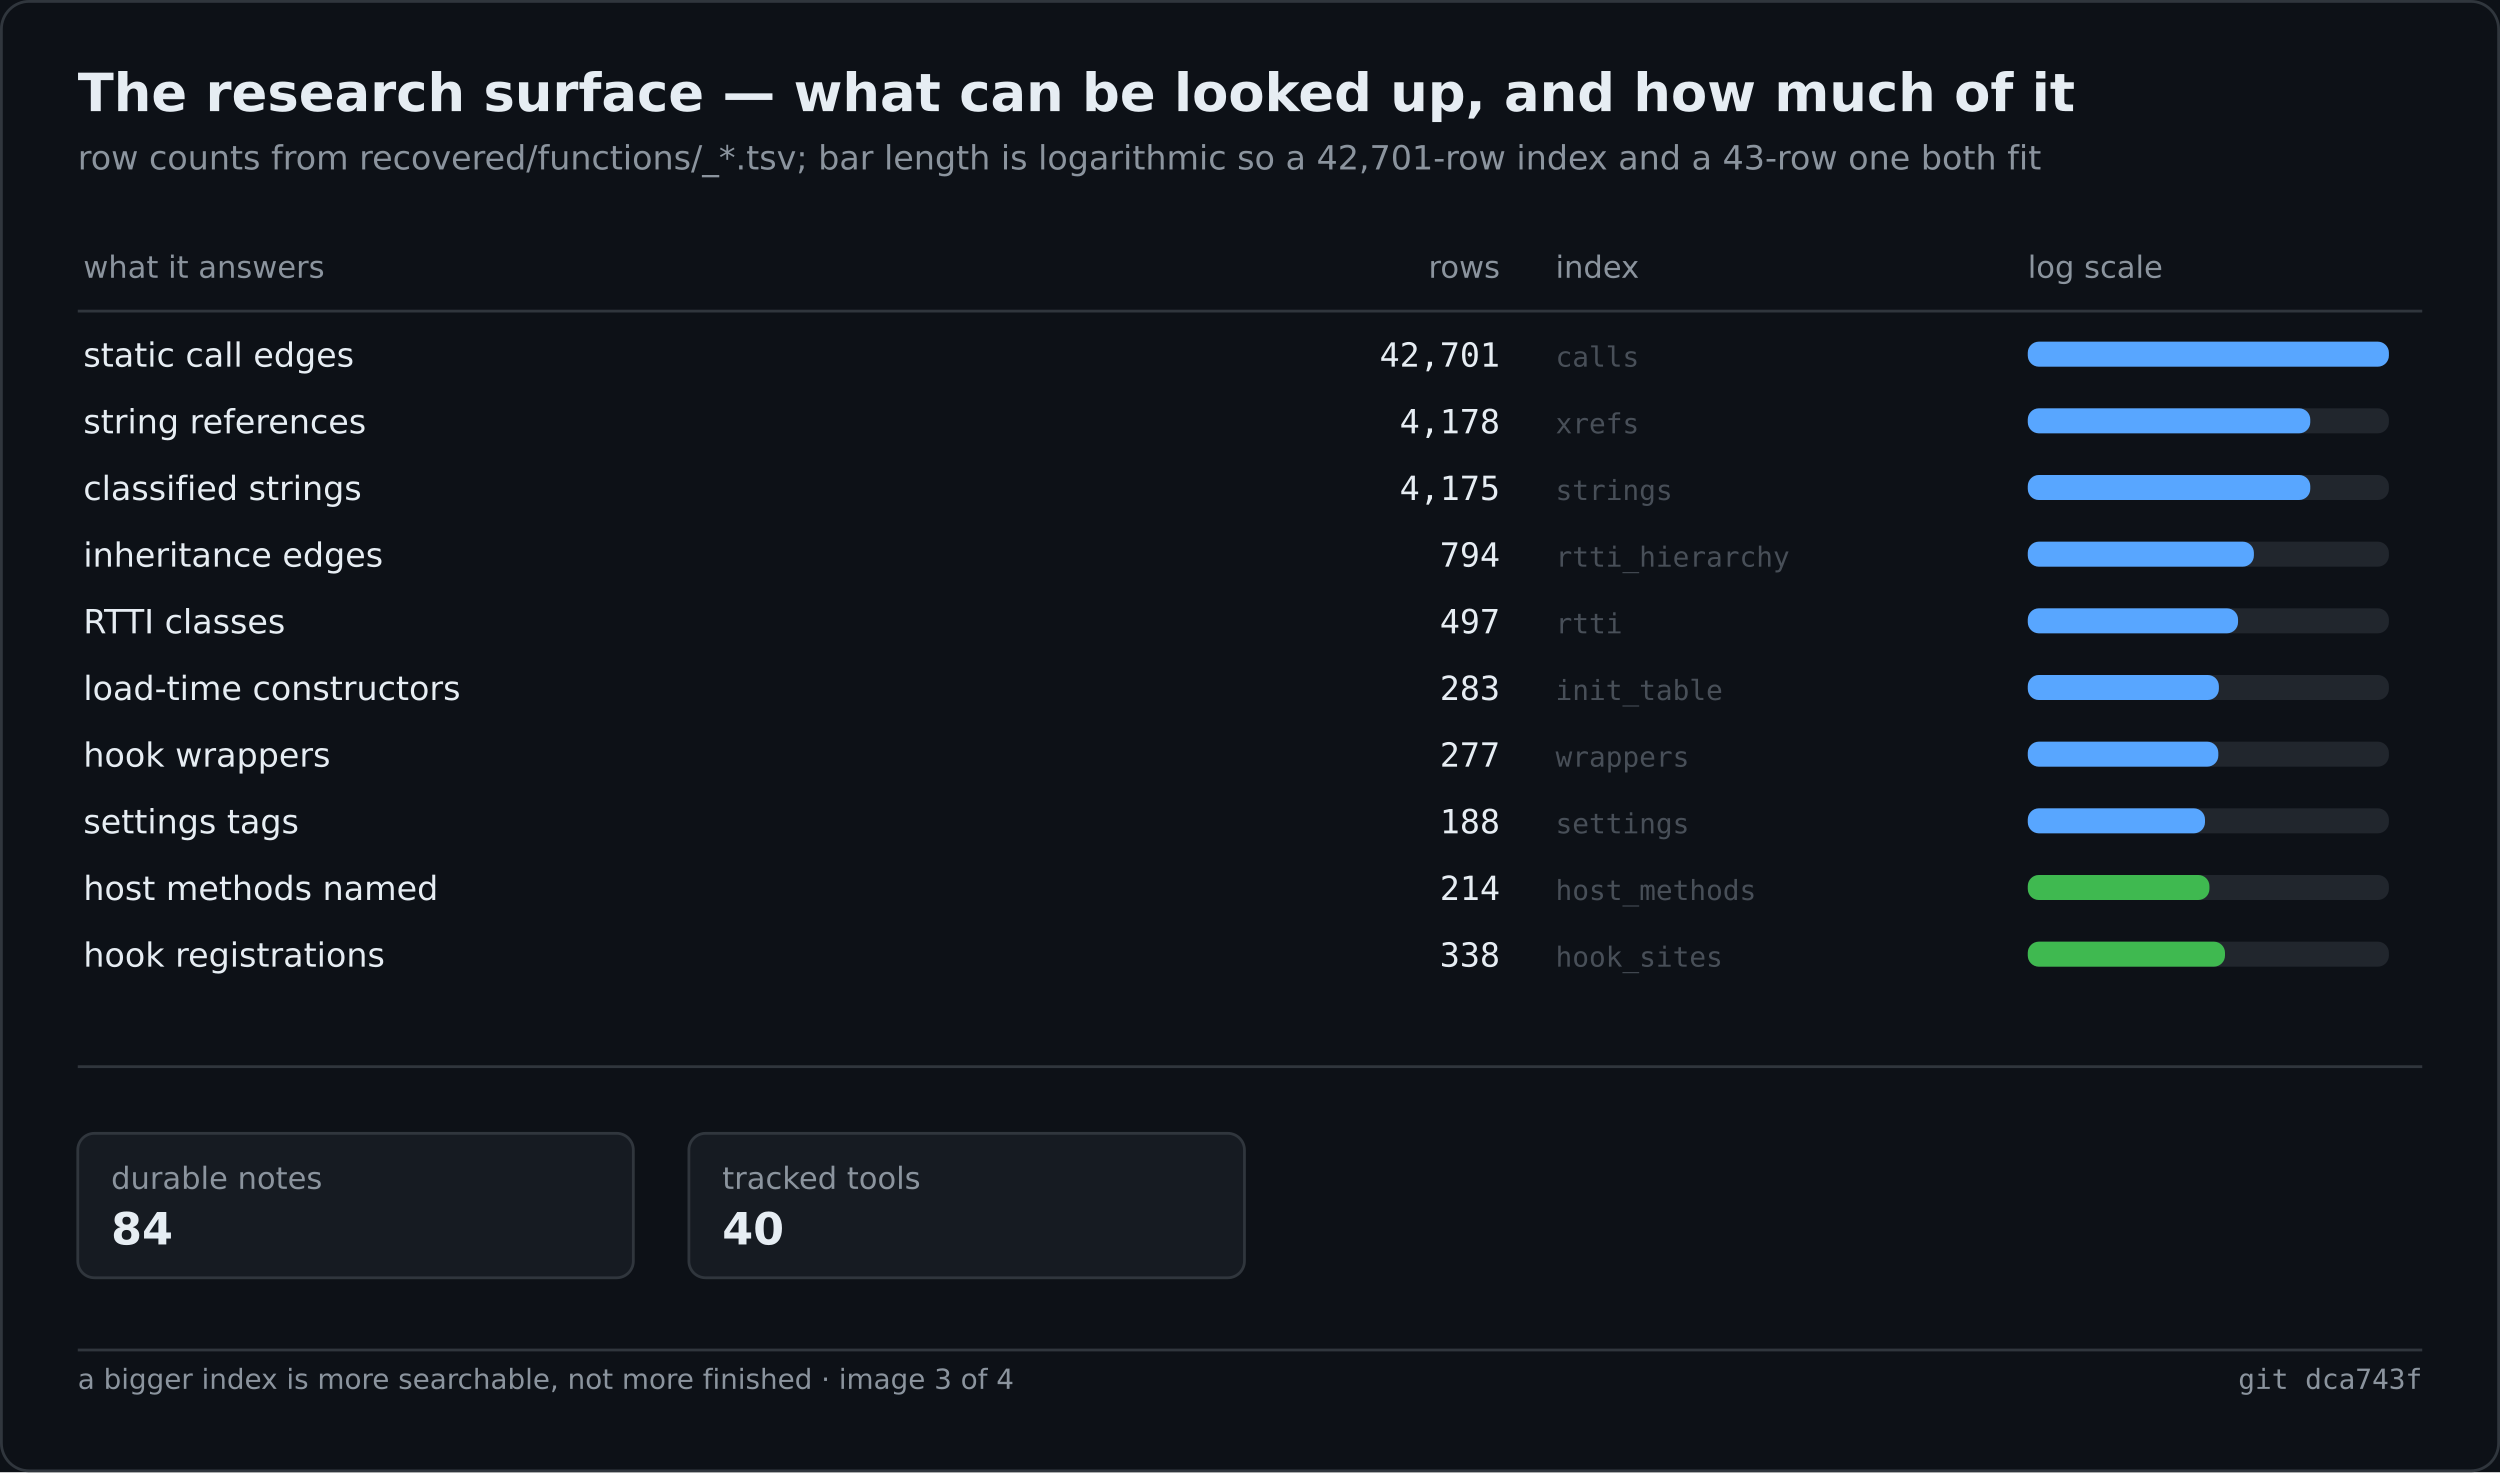
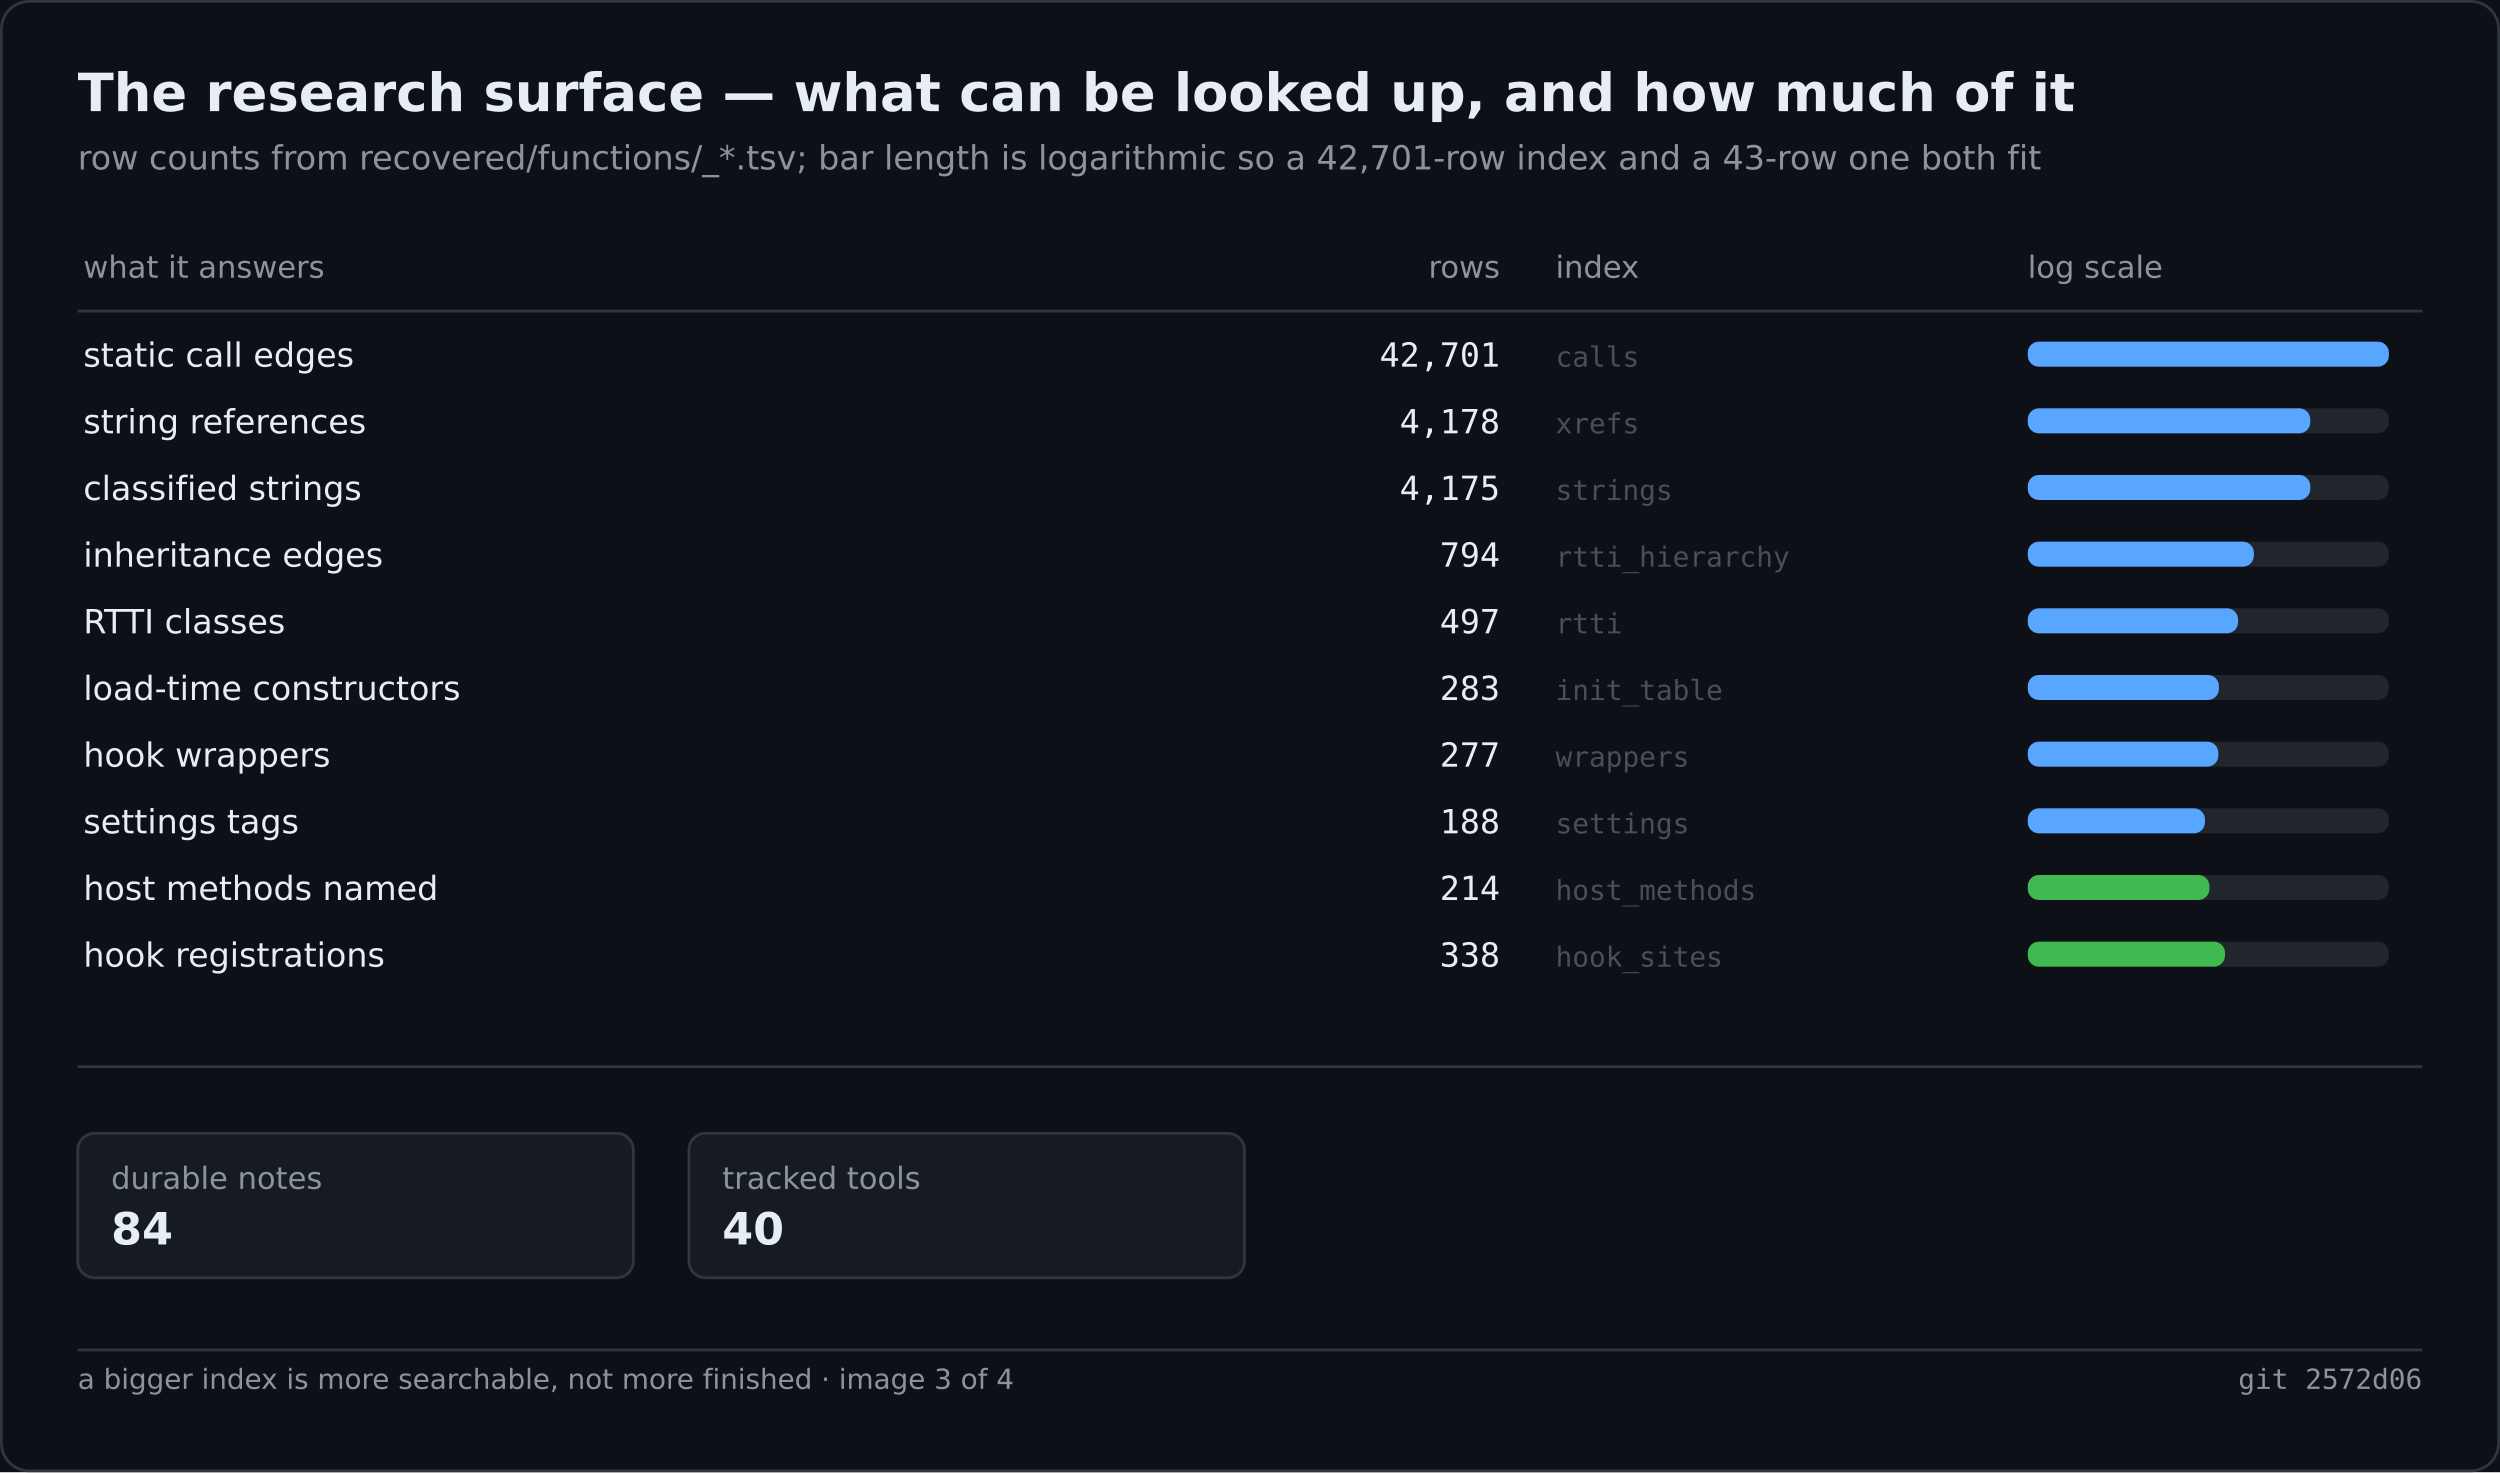
<svg xmlns="http://www.w3.org/2000/svg" width="900" height="530" viewBox="0 0 900 530" role="img" aria-label="The research surface — what can be looked up, and how much of it">
  <rect width="900" height="530" fill="#0d1117" />
  <rect x="0.5" y="0.5" width="899" height="529" fill="none" stroke="#30363d" rx="10" />
  <text x="28" y="40" font-family="Segoe UI,DejaVu Sans,Helvetica,sans-serif" font-size="19" font-weight="600" fill="#e6edf3">The research surface — what can be looked up, and how much of it</text>
  <text x="28" y="61" font-family="Segoe UI,DejaVu Sans,Helvetica,sans-serif" font-size="12" fill="#8b949e">row counts from recovered/functions/_*.tsv; bar length is logarithmic so a 42,701-row index and a 43-row one both fit</text>
  <text x="30.0" y="100.0" font-family="Segoe UI,DejaVu Sans,Helvetica,sans-serif" font-size="11" fill="#8b949e">what it answers</text>
  <text x="540.0" y="100.0" font-family="Segoe UI,DejaVu Sans,Helvetica,sans-serif" font-size="11" fill="#8b949e" text-anchor="end">rows</text>
  <text x="560.0" y="100.0" font-family="Segoe UI,DejaVu Sans,Helvetica,sans-serif" font-size="11" fill="#8b949e">index</text>
  <text x="730.0" y="100.0" font-family="Segoe UI,DejaVu Sans,Helvetica,sans-serif" font-size="11" fill="#8b949e">log scale</text>
  <line x1="28.0" y1="112.0" x2="872.0" y2="112.0" stroke="#30363d" stroke-width="1" />
  <text x="30.0" y="132.0" font-family="Segoe UI,DejaVu Sans,Helvetica,sans-serif" font-size="12" fill="#e6edf3">static call edges</text>
  <text x="540.0" y="132.0" font-family="Cascadia Mono,Consolas,DejaVu Sans Mono,monospace" font-size="12" fill="#e6edf3" text-anchor="end">42,701</text>
  <text x="560.0" y="132.0" font-family="Cascadia Mono,Consolas,DejaVu Sans Mono,monospace" font-size="10" fill="#484f58">calls</text>
  <rect x="730.0" y="123.0" width="130.0" height="9.0" fill="#21262d" rx="4" />
  <rect x="730.0" y="123.0" width="130.0" height="9.0" fill="#58a6ff" rx="4" />
  <text x="30.0" y="156.0" font-family="Segoe UI,DejaVu Sans,Helvetica,sans-serif" font-size="12" fill="#e6edf3">string references</text>
  <text x="540.0" y="156.0" font-family="Cascadia Mono,Consolas,DejaVu Sans Mono,monospace" font-size="12" fill="#e6edf3" text-anchor="end">4,178</text>
  <text x="560.0" y="156.0" font-family="Cascadia Mono,Consolas,DejaVu Sans Mono,monospace" font-size="10" fill="#484f58">xrefs</text>
  <rect x="730.0" y="147.0" width="130.0" height="9.0" fill="#21262d" rx="4" />
  <rect x="730.0" y="147.0" width="101.7" height="9.0" fill="#58a6ff" rx="4" />
  <text x="30.0" y="180.0" font-family="Segoe UI,DejaVu Sans,Helvetica,sans-serif" font-size="12" fill="#e6edf3">classified strings</text>
  <text x="540.0" y="180.0" font-family="Cascadia Mono,Consolas,DejaVu Sans Mono,monospace" font-size="12" fill="#e6edf3" text-anchor="end">4,175</text>
  <text x="560.0" y="180.0" font-family="Cascadia Mono,Consolas,DejaVu Sans Mono,monospace" font-size="10" fill="#484f58">strings</text>
  <rect x="730.0" y="171.0" width="130.0" height="9.0" fill="#21262d" rx="4" />
  <rect x="730.0" y="171.0" width="101.7" height="9.0" fill="#58a6ff" rx="4" />
  <text x="30.0" y="204.0" font-family="Segoe UI,DejaVu Sans,Helvetica,sans-serif" font-size="12" fill="#e6edf3">inheritance edges</text>
  <text x="540.0" y="204.0" font-family="Cascadia Mono,Consolas,DejaVu Sans Mono,monospace" font-size="12" fill="#e6edf3" text-anchor="end">794</text>
  <text x="560.0" y="204.0" font-family="Cascadia Mono,Consolas,DejaVu Sans Mono,monospace" font-size="10" fill="#484f58">rtti_hierarchy</text>
  <rect x="730.0" y="195.0" width="130.0" height="9.0" fill="#21262d" rx="4" />
  <rect x="730.0" y="195.0" width="81.4" height="9.0" fill="#58a6ff" rx="4" />
  <text x="30.0" y="228.0" font-family="Segoe UI,DejaVu Sans,Helvetica,sans-serif" font-size="12" fill="#e6edf3">RTTI classes</text>
  <text x="540.0" y="228.0" font-family="Cascadia Mono,Consolas,DejaVu Sans Mono,monospace" font-size="12" fill="#e6edf3" text-anchor="end">497</text>
  <text x="560.0" y="228.0" font-family="Cascadia Mono,Consolas,DejaVu Sans Mono,monospace" font-size="10" fill="#484f58">rtti</text>
  <rect x="730.0" y="219.0" width="130.0" height="9.0" fill="#21262d" rx="4" />
  <rect x="730.0" y="219.0" width="75.7" height="9.0" fill="#58a6ff" rx="4" />
  <text x="30.0" y="252.0" font-family="Segoe UI,DejaVu Sans,Helvetica,sans-serif" font-size="12" fill="#e6edf3">load-time constructors</text>
  <text x="540.0" y="252.0" font-family="Cascadia Mono,Consolas,DejaVu Sans Mono,monospace" font-size="12" fill="#e6edf3" text-anchor="end">283</text>
  <text x="560.0" y="252.0" font-family="Cascadia Mono,Consolas,DejaVu Sans Mono,monospace" font-size="10" fill="#484f58">init_table</text>
  <rect x="730.0" y="243.0" width="130.0" height="9.0" fill="#21262d" rx="4" />
  <rect x="730.0" y="243.0" width="68.8" height="9.0" fill="#58a6ff" rx="4" />
  <text x="30.0" y="276.0" font-family="Segoe UI,DejaVu Sans,Helvetica,sans-serif" font-size="12" fill="#e6edf3">hook wrappers</text>
  <text x="540.0" y="276.0" font-family="Cascadia Mono,Consolas,DejaVu Sans Mono,monospace" font-size="12" fill="#e6edf3" text-anchor="end">277</text>
  <text x="560.0" y="276.0" font-family="Cascadia Mono,Consolas,DejaVu Sans Mono,monospace" font-size="10" fill="#484f58">wrappers</text>
  <rect x="730.0" y="267.0" width="130.0" height="9.0" fill="#21262d" rx="4" />
  <rect x="730.0" y="267.0" width="68.6" height="9.0" fill="#58a6ff" rx="4" />
  <text x="30.0" y="300.0" font-family="Segoe UI,DejaVu Sans,Helvetica,sans-serif" font-size="12" fill="#e6edf3">settings tags</text>
  <text x="540.0" y="300.0" font-family="Cascadia Mono,Consolas,DejaVu Sans Mono,monospace" font-size="12" fill="#e6edf3" text-anchor="end">188</text>
  <text x="560.0" y="300.0" font-family="Cascadia Mono,Consolas,DejaVu Sans Mono,monospace" font-size="10" fill="#484f58">settings</text>
  <rect x="730.0" y="291.0" width="130.0" height="9.0" fill="#21262d" rx="4" />
  <rect x="730.0" y="291.0" width="63.8" height="9.0" fill="#58a6ff" rx="4" />
  <text x="30.0" y="324.0" font-family="Segoe UI,DejaVu Sans,Helvetica,sans-serif" font-size="12" fill="#e6edf3">host methods named</text>
  <text x="540.0" y="324.0" font-family="Cascadia Mono,Consolas,DejaVu Sans Mono,monospace" font-size="12" fill="#e6edf3" text-anchor="end">214</text>
  <text x="560.0" y="324.0" font-family="Cascadia Mono,Consolas,DejaVu Sans Mono,monospace" font-size="10" fill="#484f58">host_methods</text>
  <rect x="730.0" y="315.0" width="130.0" height="9.0" fill="#21262d" rx="4" />
  <rect x="730.0" y="315.0" width="65.4" height="9.0" fill="#3fb950" rx="4" />
  <text x="30.0" y="348.0" font-family="Segoe UI,DejaVu Sans,Helvetica,sans-serif" font-size="12" fill="#e6edf3">hook registrations</text>
  <text x="540.0" y="348.0" font-family="Cascadia Mono,Consolas,DejaVu Sans Mono,monospace" font-size="12" fill="#e6edf3" text-anchor="end">338</text>
  <text x="560.0" y="348.0" font-family="Cascadia Mono,Consolas,DejaVu Sans Mono,monospace" font-size="10" fill="#484f58">hook_sites</text>
  <rect x="730.0" y="339.0" width="130.0" height="9.0" fill="#21262d" rx="4" />
  <rect x="730.0" y="339.0" width="71.0" height="9.0" fill="#3fb950" rx="4" />
  <line x1="28.0" y1="384.0" x2="872.0" y2="384.0" stroke="#30363d" stroke-width="1" />
  <rect x="28.0" y="408.0" width="200.0" height="52.0" fill="#161b22" rx="6" stroke="#30363d" stroke-width="1" />
  <text x="40.0" y="428.0" font-family="Segoe UI,DejaVu Sans,Helvetica,sans-serif" font-size="11" fill="#8b949e">durable notes</text>
  <text x="40.0" y="448.0" font-family="Segoe UI,DejaVu Sans,Helvetica,sans-serif" font-size="16" fill="#e6edf3" font-weight="600">84</text>
  <rect x="248.0" y="408.0" width="200.0" height="52.0" fill="#161b22" rx="6" stroke="#30363d" stroke-width="1" />
  <text x="260.0" y="428.0" font-family="Segoe UI,DejaVu Sans,Helvetica,sans-serif" font-size="11" fill="#8b949e">tracked tools</text>
  <text x="260.0" y="448.0" font-family="Segoe UI,DejaVu Sans,Helvetica,sans-serif" font-size="16" fill="#e6edf3" font-weight="600">40</text>
  <line x1="28.0" y1="486.0" x2="872.0" y2="486.0" stroke="#30363d" stroke-width="1" />
  <text x="28.0" y="500.0" font-family="Segoe UI,DejaVu Sans,Helvetica,sans-serif" font-size="10" fill="#8b949e">a bigger index is more searchable, not more finished · image 3 of 4</text>
-   <text x="872.0" y="500.0" font-family="Cascadia Mono,Consolas,DejaVu Sans Mono,monospace" font-size="10" fill="#8b949e" text-anchor="end">git dca743f</text>
+   <text x="872.0" y="500.0" font-family="Cascadia Mono,Consolas,DejaVu Sans Mono,monospace" font-size="10" fill="#8b949e" text-anchor="end">git 2572d06</text>
</svg>
